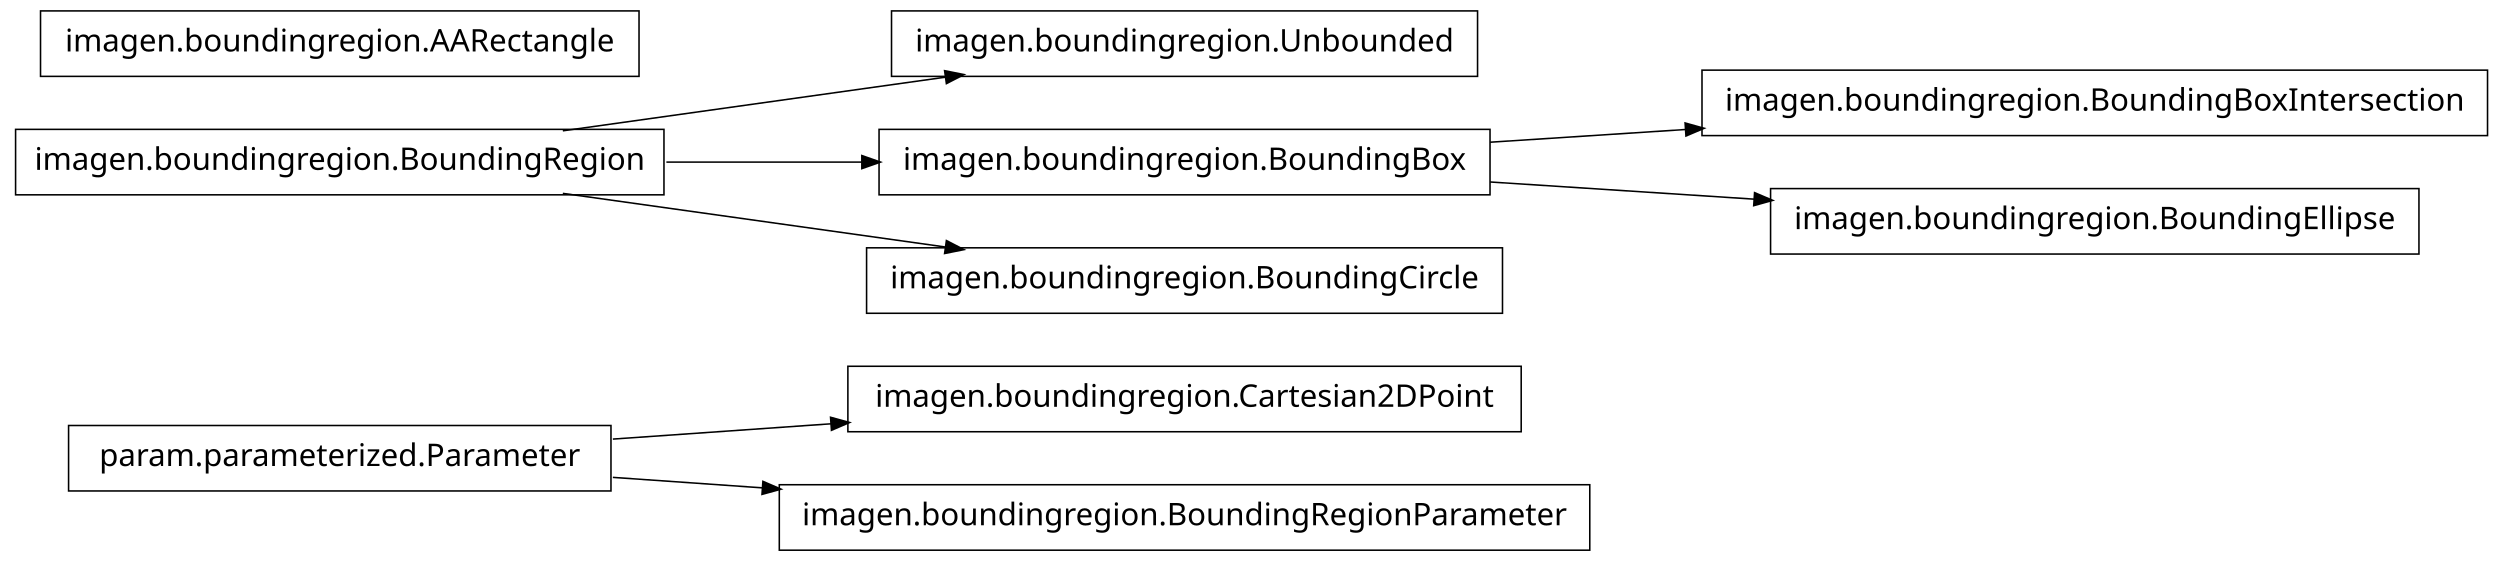
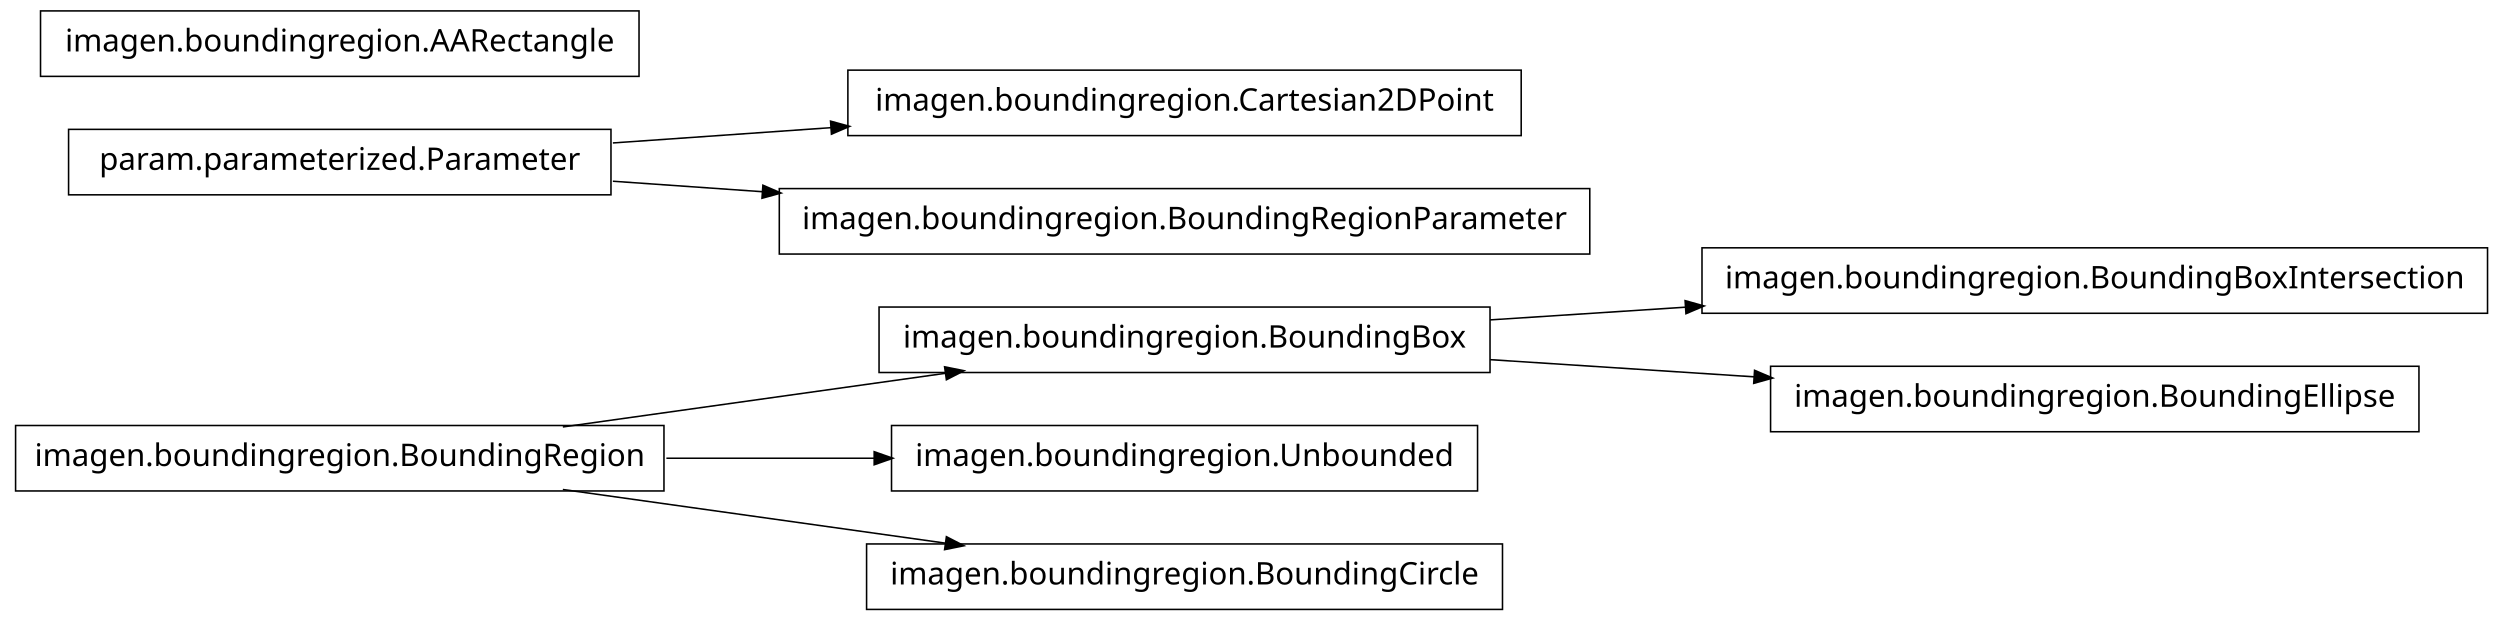
- <svg xmlns="http://www.w3.org/2000/svg" width="802pt" height="180pt" viewBox="0.00 0.00 802.00 180.00">
-   <g id="graph1" class="graph" transform="scale(1 1) rotate(0) translate(4 176)">
-     <polygon fill="white" stroke="white" points="-4,5 -4,-176 799,-176 799,5 -4,5" />
+ <svg xmlns="http://www.w3.org/2000/svg" width="802pt" height="199pt" viewBox="0.00 0.00 802.00 199.00">
+   <g id="graph1" class="graph" transform="scale(1 1) rotate(0) translate(4 195)">
+     <polygon fill="white" stroke="white" points="-4,5 -4,-195 799,-195 799,5 -4,5" />
    <g id="node1" class="node">
-       <polygon fill="none" stroke="black" stroke-width="0.5" points="484,-58.5 268,-58.5 268,-37.5 484,-37.5 484,-58.5" />
-       <text text-anchor="middle" x="376" y="-45.5" font-family="Vera" font-size="10.00">imagen.boundingregion.Cartesian2DPoint</text>
+       <polygon fill="none" stroke="black" stroke-width="0.5" points="794,-115.5 542,-115.5 542,-94.5 794,-94.5 794,-115.5" />
+       <text text-anchor="middle" x="668" y="-102.5" font-family="Vera" font-size="10.00">imagen.boundingregion.BoundingBoxIntersection</text>
    </g>
    <g id="node2" class="node">
-       <polygon fill="none" stroke="black" stroke-width="0.5" points="192,-39.5 18,-39.5 18,-18.5 192,-18.5 192,-39.5" />
-       <text text-anchor="middle" x="105" y="-26.5" font-family="Vera" font-size="10.00">param.parameterized.Parameter</text>
+       <polygon fill="none" stroke="black" stroke-width="0.5" points="474,-96.5 278,-96.5 278,-75.5 474,-75.5 474,-96.5" />
+       <text text-anchor="middle" x="376" y="-83.5" font-family="Vera" font-size="10.00">imagen.boundingregion.BoundingBox</text>
    </g>
    <g id="edge2" class="edge">
-       <path fill="none" stroke="black" stroke-width="0.5" d="M192.612,-35.142C214.989,-36.711 239.367,-38.421 262.826,-40.065" />
-       <polygon fill="black" stroke="black" points="262.707,-41.811 267.817,-40.415 262.952,-38.32 262.707,-41.811" />
+       <path fill="none" stroke="black" stroke-width="0.5" d="M474.044,-92.38C494.214,-93.692 515.758,-95.094 536.882,-96.468" />
+       <polygon fill="black" stroke="black" points="536.85,-98.22 541.953,-96.798 537.078,-94.727 536.85,-98.22" />
    </g>
-     <g id="node11" class="node">
-       <polygon fill="none" stroke="black" stroke-width="0.5" points="506,-20.5 246,-20.5 246,0.5 506,0.5 506,-20.5" />
-       <text text-anchor="middle" x="376" y="-7.5" font-family="Vera" font-size="10.00">imagen.boundingregion.BoundingRegionParameter</text>
+     <g id="node6" class="node">
+       <polygon fill="none" stroke="black" stroke-width="0.5" points="772,-77.5 564,-77.5 564,-56.5 772,-56.5 772,-77.5" />
+       <text text-anchor="middle" x="668" y="-64.5" font-family="Vera" font-size="10.00">imagen.boundingregion.BoundingEllipse</text>
+     </g>
+     <g id="edge6" class="edge">
+       <path fill="none" stroke="black" stroke-width="0.5" d="M474.044,-79.62C501.262,-77.849 530.98,-75.916 558.793,-74.106" />
+       <polygon fill="black" stroke="black" points="559.088,-75.841 563.964,-73.769 558.86,-72.348 559.088,-75.841" />
+     </g>
+     <g id="node4" class="node">
+       <polygon fill="none" stroke="black" stroke-width="0.5" points="209,-58.5 1,-58.5 1,-37.5 209,-37.5 209,-58.5" />
+       <text text-anchor="middle" x="105" y="-45.5" font-family="Vera" font-size="10.00">imagen.boundingregion.BoundingRegion</text>
+     </g>
+     <g id="edge4" class="edge">
+       <path fill="none" stroke="black" stroke-width="0.5" d="M176.557,-58.034C214.376,-63.337 260.819,-69.849 299.369,-75.255" />
+       <polygon fill="black" stroke="black" points="299.318,-77.015 304.513,-75.976 299.804,-73.549 299.318,-77.015" />
+     </g>
+     <g id="node8" class="node">
+       <polygon fill="none" stroke="black" stroke-width="0.5" points="470,-58.5 282,-58.5 282,-37.5 470,-37.5 470,-58.5" />
+       <text text-anchor="middle" x="376" y="-45.5" font-family="Vera" font-size="10.00">imagen.boundingregion.Unbounded</text>
+     </g>
+     <g id="edge8" class="edge">
+       <path fill="none" stroke="black" stroke-width="0.5" d="M209.776,-48C231.7,-48 254.757,-48 276.484,-48" />
+       <polygon fill="black" stroke="black" points="276.682,-49.75 281.682,-48 276.682,-46.25 276.682,-49.75" />
+     </g>
+     <g id="node10" class="node">
+       <polygon fill="none" stroke="black" stroke-width="0.5" points="478,-20.5 274,-20.5 274,0.5 478,0.5 478,-20.5" />
+       <text text-anchor="middle" x="376" y="-7.5" font-family="Vera" font-size="10.00">imagen.boundingregion.BoundingCircle</text>
    </g>
    <g id="edge10" class="edge">
-       <path fill="none" stroke="black" stroke-width="0.5" d="M192.612,-22.858C208.028,-21.777 224.392,-20.629 240.752,-19.482" />
-       <polygon fill="black" stroke="black" points="240.963,-21.222 245.828,-19.126 240.718,-17.73 240.963,-21.222" />
+       <path fill="none" stroke="black" stroke-width="0.5" d="M176.557,-37.966C214.376,-32.663 260.819,-26.151 299.369,-20.745" />
+       <polygon fill="black" stroke="black" points="299.804,-22.451 304.513,-20.024 299.318,-18.985 299.804,-22.451" />
    </g>
-     <g id="node4" class="node">
-       <polygon fill="none" stroke="black" stroke-width="0.5" points="470,-172.5 282,-172.5 282,-151.5 470,-151.5 470,-172.5" />
-       <text text-anchor="middle" x="376" y="-159.5" font-family="Vera" font-size="10.00">imagen.boundingregion.Unbounded</text>
+     <g id="node12" class="node">
+       <polygon fill="none" stroke="black" stroke-width="0.5" points="484,-172.5 268,-172.5 268,-151.5 484,-151.5 484,-172.5" />
+       <text text-anchor="middle" x="376" y="-159.5" font-family="Vera" font-size="10.00">imagen.boundingregion.Cartesian2DPoint</text>
    </g>
-     <g id="node5" class="node">
-       <polygon fill="none" stroke="black" stroke-width="0.5" points="209,-134.5 1,-134.5 1,-113.5 209,-113.5 209,-134.5" />
-       <text text-anchor="middle" x="105" y="-121.5" font-family="Vera" font-size="10.00">imagen.boundingregion.BoundingRegion</text>
+     <g id="node13" class="node">
+       <polygon fill="none" stroke="black" stroke-width="0.5" points="192,-153.5 18,-153.5 18,-132.5 192,-132.5 192,-153.5" />
+       <text text-anchor="middle" x="105" y="-140.5" font-family="Vera" font-size="10.00">param.parameterized.Parameter</text>
    </g>
-     <g id="edge4" class="edge">
-       <path fill="none" stroke="black" stroke-width="0.5" d="M176.557,-134.034C214.376,-139.337 260.819,-145.849 299.369,-151.255" />
-       <polygon fill="black" stroke="black" points="299.318,-153.015 304.513,-151.976 299.804,-149.549 299.318,-153.015" />
+     <g id="edge12" class="edge">
+       <path fill="none" stroke="black" stroke-width="0.5" d="M192.612,-149.143C214.989,-150.711 239.367,-152.421 262.826,-154.065" />
+       <polygon fill="black" stroke="black" points="262.707,-155.811 267.817,-154.415 262.952,-152.32 262.707,-155.811" />
    </g>
-     <g id="node7" class="node">
-       <polygon fill="none" stroke="black" stroke-width="0.5" points="474,-134.5 278,-134.5 278,-113.5 474,-113.5 474,-134.5" />
-       <text text-anchor="middle" x="376" y="-121.5" font-family="Vera" font-size="10.00">imagen.boundingregion.BoundingBox</text>
-     </g>
-     <g id="edge6" class="edge">
-       <path fill="none" stroke="black" stroke-width="0.5" d="M209.776,-124C230.372,-124 251.968,-124 272.521,-124" />
-       <polygon fill="black" stroke="black" points="272.723,-125.75 277.723,-124 272.723,-122.25 272.723,-125.75" />
-     </g>
-     <g id="node16" class="node">
-       <polygon fill="none" stroke="black" stroke-width="0.5" points="478,-96.5 274,-96.5 274,-75.5 478,-75.5 478,-96.5" />
-       <text text-anchor="middle" x="376" y="-83.5" font-family="Vera" font-size="10.00">imagen.boundingregion.BoundingCircle</text>
+     <g id="node15" class="node">
+       <polygon fill="none" stroke="black" stroke-width="0.5" points="506,-134.5 246,-134.5 246,-113.5 506,-113.5 506,-134.5" />
+       <text text-anchor="middle" x="376" y="-121.5" font-family="Vera" font-size="10.00">imagen.boundingregion.BoundingRegionParameter</text>
    </g>
    <g id="edge14" class="edge">
-       <path fill="none" stroke="black" stroke-width="0.5" d="M176.557,-113.966C214.376,-108.663 260.819,-102.151 299.369,-96.745" />
-       <polygon fill="black" stroke="black" points="299.804,-98.451 304.513,-96.024 299.318,-94.985 299.804,-98.451" />
+       <path fill="none" stroke="black" stroke-width="0.5" d="M192.612,-136.857C208.028,-135.777 224.392,-134.629 240.752,-133.482" />
+       <polygon fill="black" stroke="black" points="240.963,-135.222 245.828,-133.126 240.718,-131.73 240.963,-135.222" />
    </g>
-     <g id="node9" class="node">
-       <polygon fill="none" stroke="black" stroke-width="0.5" points="794,-153.5 542,-153.5 542,-132.5 794,-132.5 794,-153.5" />
-       <text text-anchor="middle" x="668" y="-140.5" font-family="Vera" font-size="10.00">imagen.boundingregion.BoundingBoxIntersection</text>
-     </g>
-     <g id="edge8" class="edge">
-       <path fill="none" stroke="black" stroke-width="0.5" d="M474.044,-130.38C494.214,-131.692 515.758,-133.094 536.882,-134.468" />
-       <polygon fill="black" stroke="black" points="536.85,-136.22 541.953,-134.798 537.078,-132.727 536.85,-136.22" />
-     </g>
-     <g id="node13" class="node">
-       <polygon fill="none" stroke="black" stroke-width="0.5" points="772,-115.5 564,-115.5 564,-94.5 772,-94.5 772,-115.5" />
-       <text text-anchor="middle" x="668" y="-102.5" font-family="Vera" font-size="10.00">imagen.boundingregion.BoundingEllipse</text>
-     </g>
-     <g id="edge12" class="edge">
-       <path fill="none" stroke="black" stroke-width="0.5" d="M474.044,-117.62C501.262,-115.849 530.98,-113.916 558.793,-112.106" />
-       <polygon fill="black" stroke="black" points="559.088,-113.841 563.964,-111.769 558.86,-110.348 559.088,-113.841" />
-     </g>
-     <g id="node15" class="node">
-       <polygon fill="none" stroke="black" stroke-width="0.5" points="201,-172.5 9,-172.5 9,-151.5 201,-151.5 201,-172.5" />
-       <text text-anchor="middle" x="105" y="-159.5" font-family="Vera" font-size="10.00">imagen.boundingregion.AARectangle</text>
+     <g id="node17" class="node">
+       <polygon fill="none" stroke="black" stroke-width="0.5" points="201,-191.5 9,-191.5 9,-170.5 201,-170.5 201,-191.5" />
+       <text text-anchor="middle" x="105" y="-178.5" font-family="Vera" font-size="10.00">imagen.boundingregion.AARectangle</text>
    </g>
  </g>
</svg>
